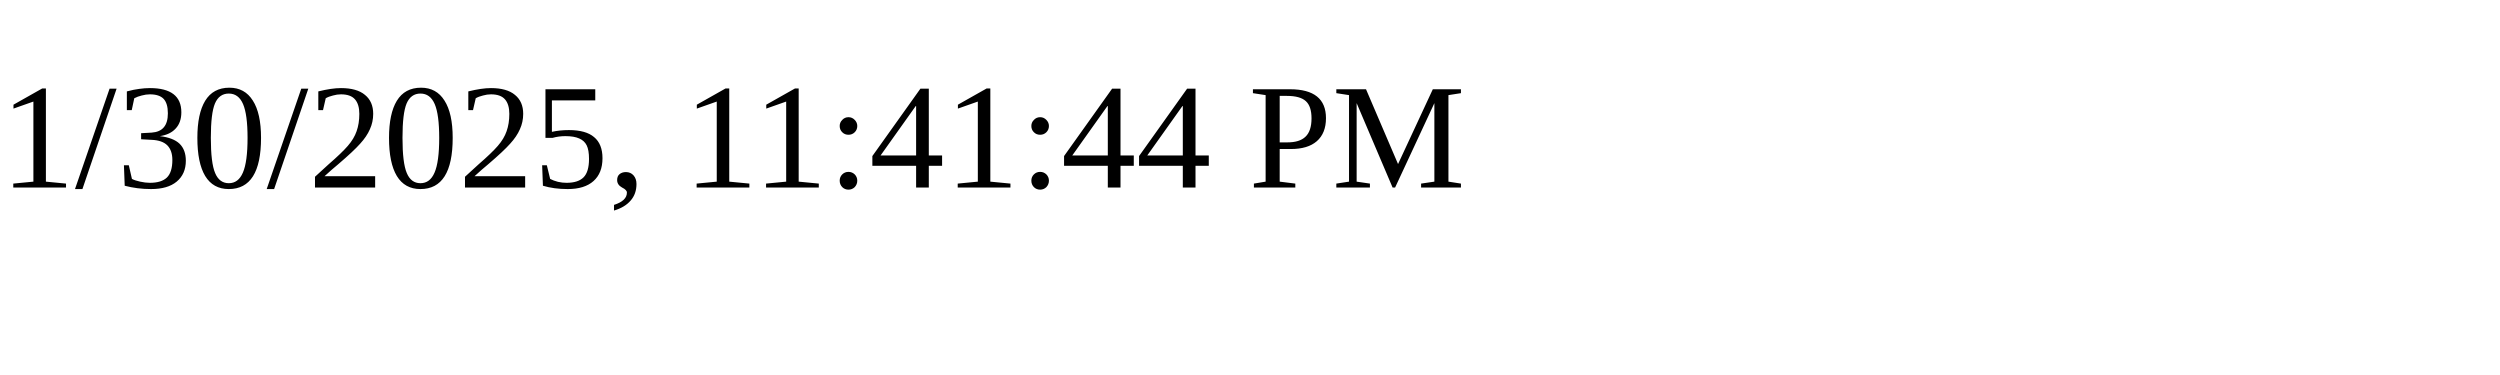
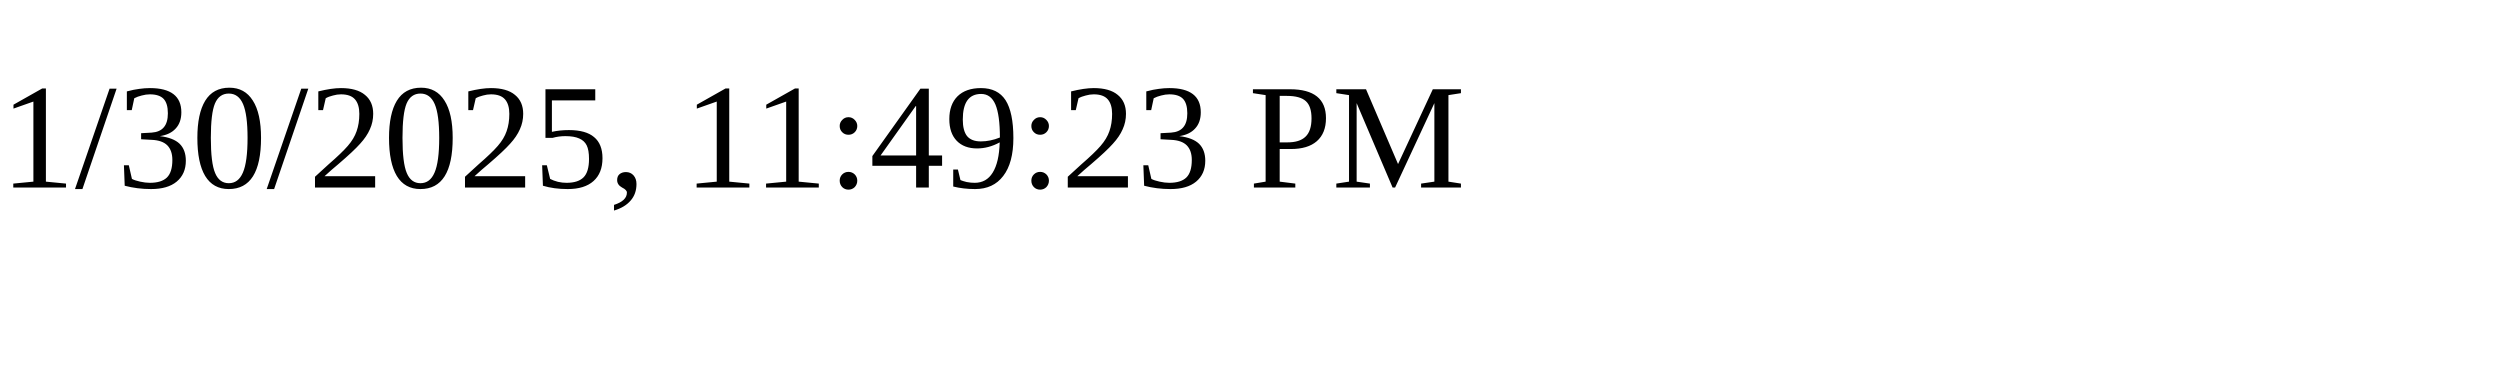
<svg xmlns="http://www.w3.org/2000/svg" height="30" width="200">
-   <text x="0" y="15">1/30/2025, 11:41:44 PM</text>
+   <text x="0" y="15">1/30/2025, 11:49:23 PM</text>
</svg>
